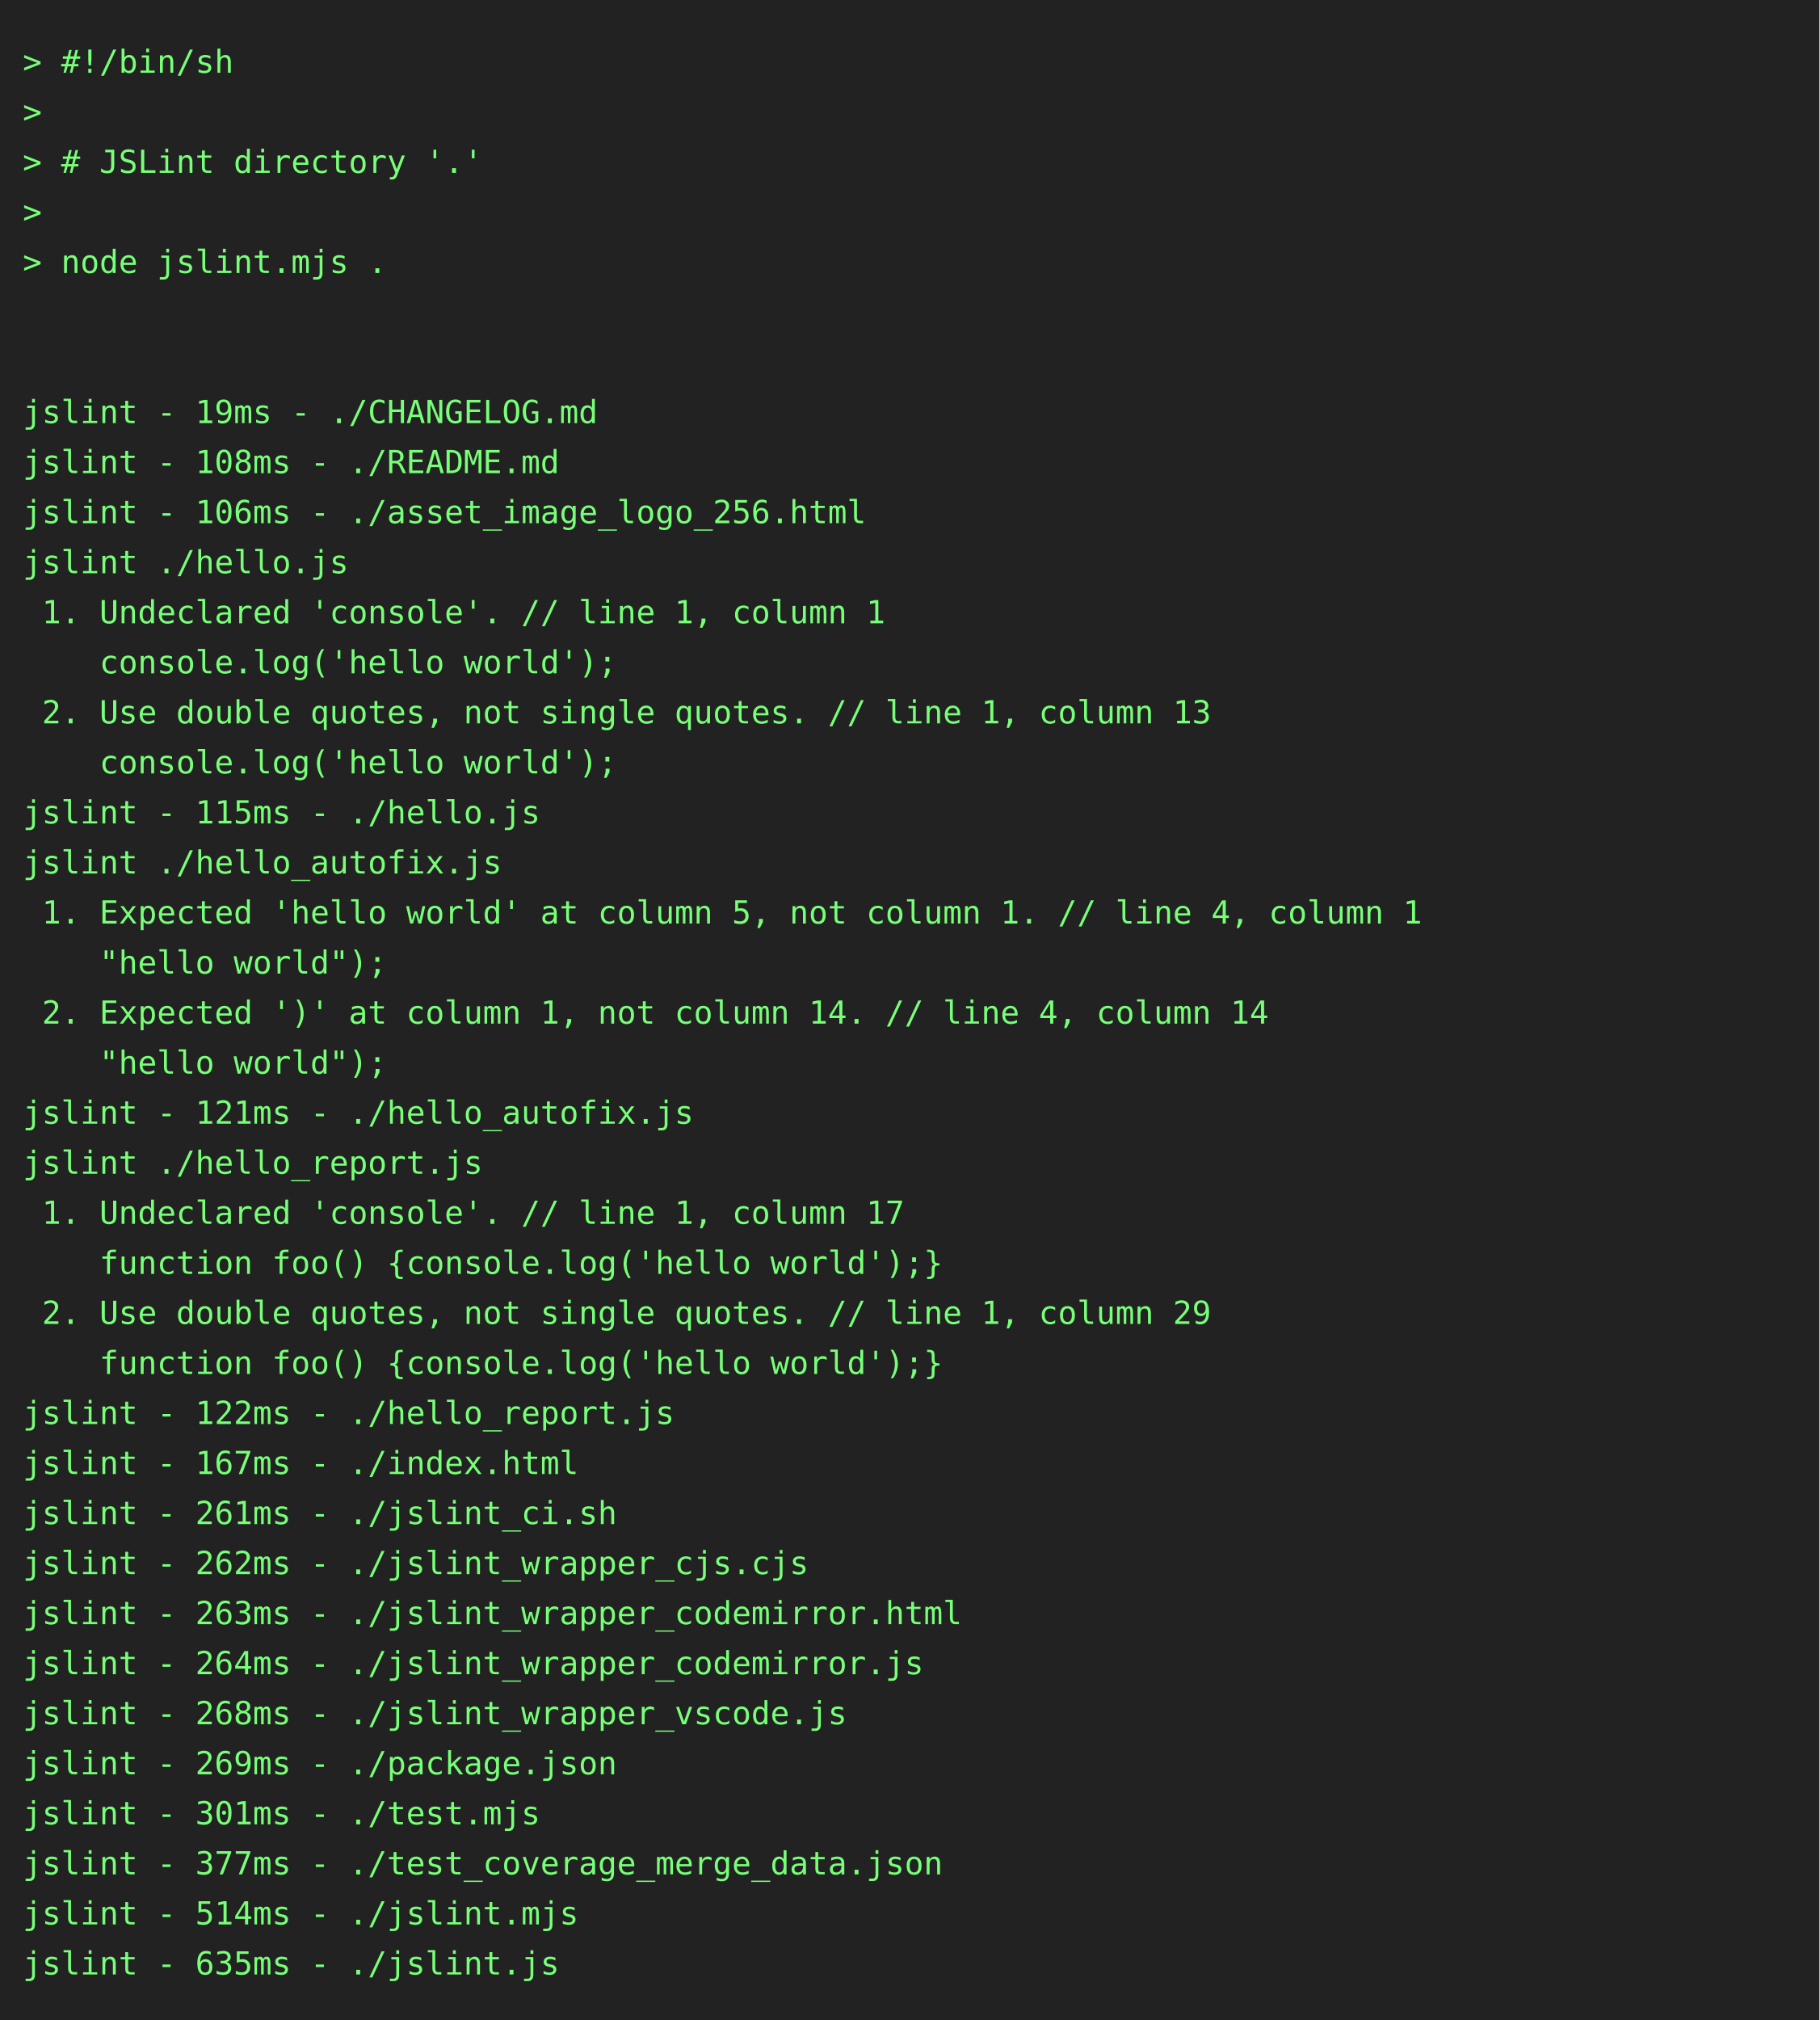
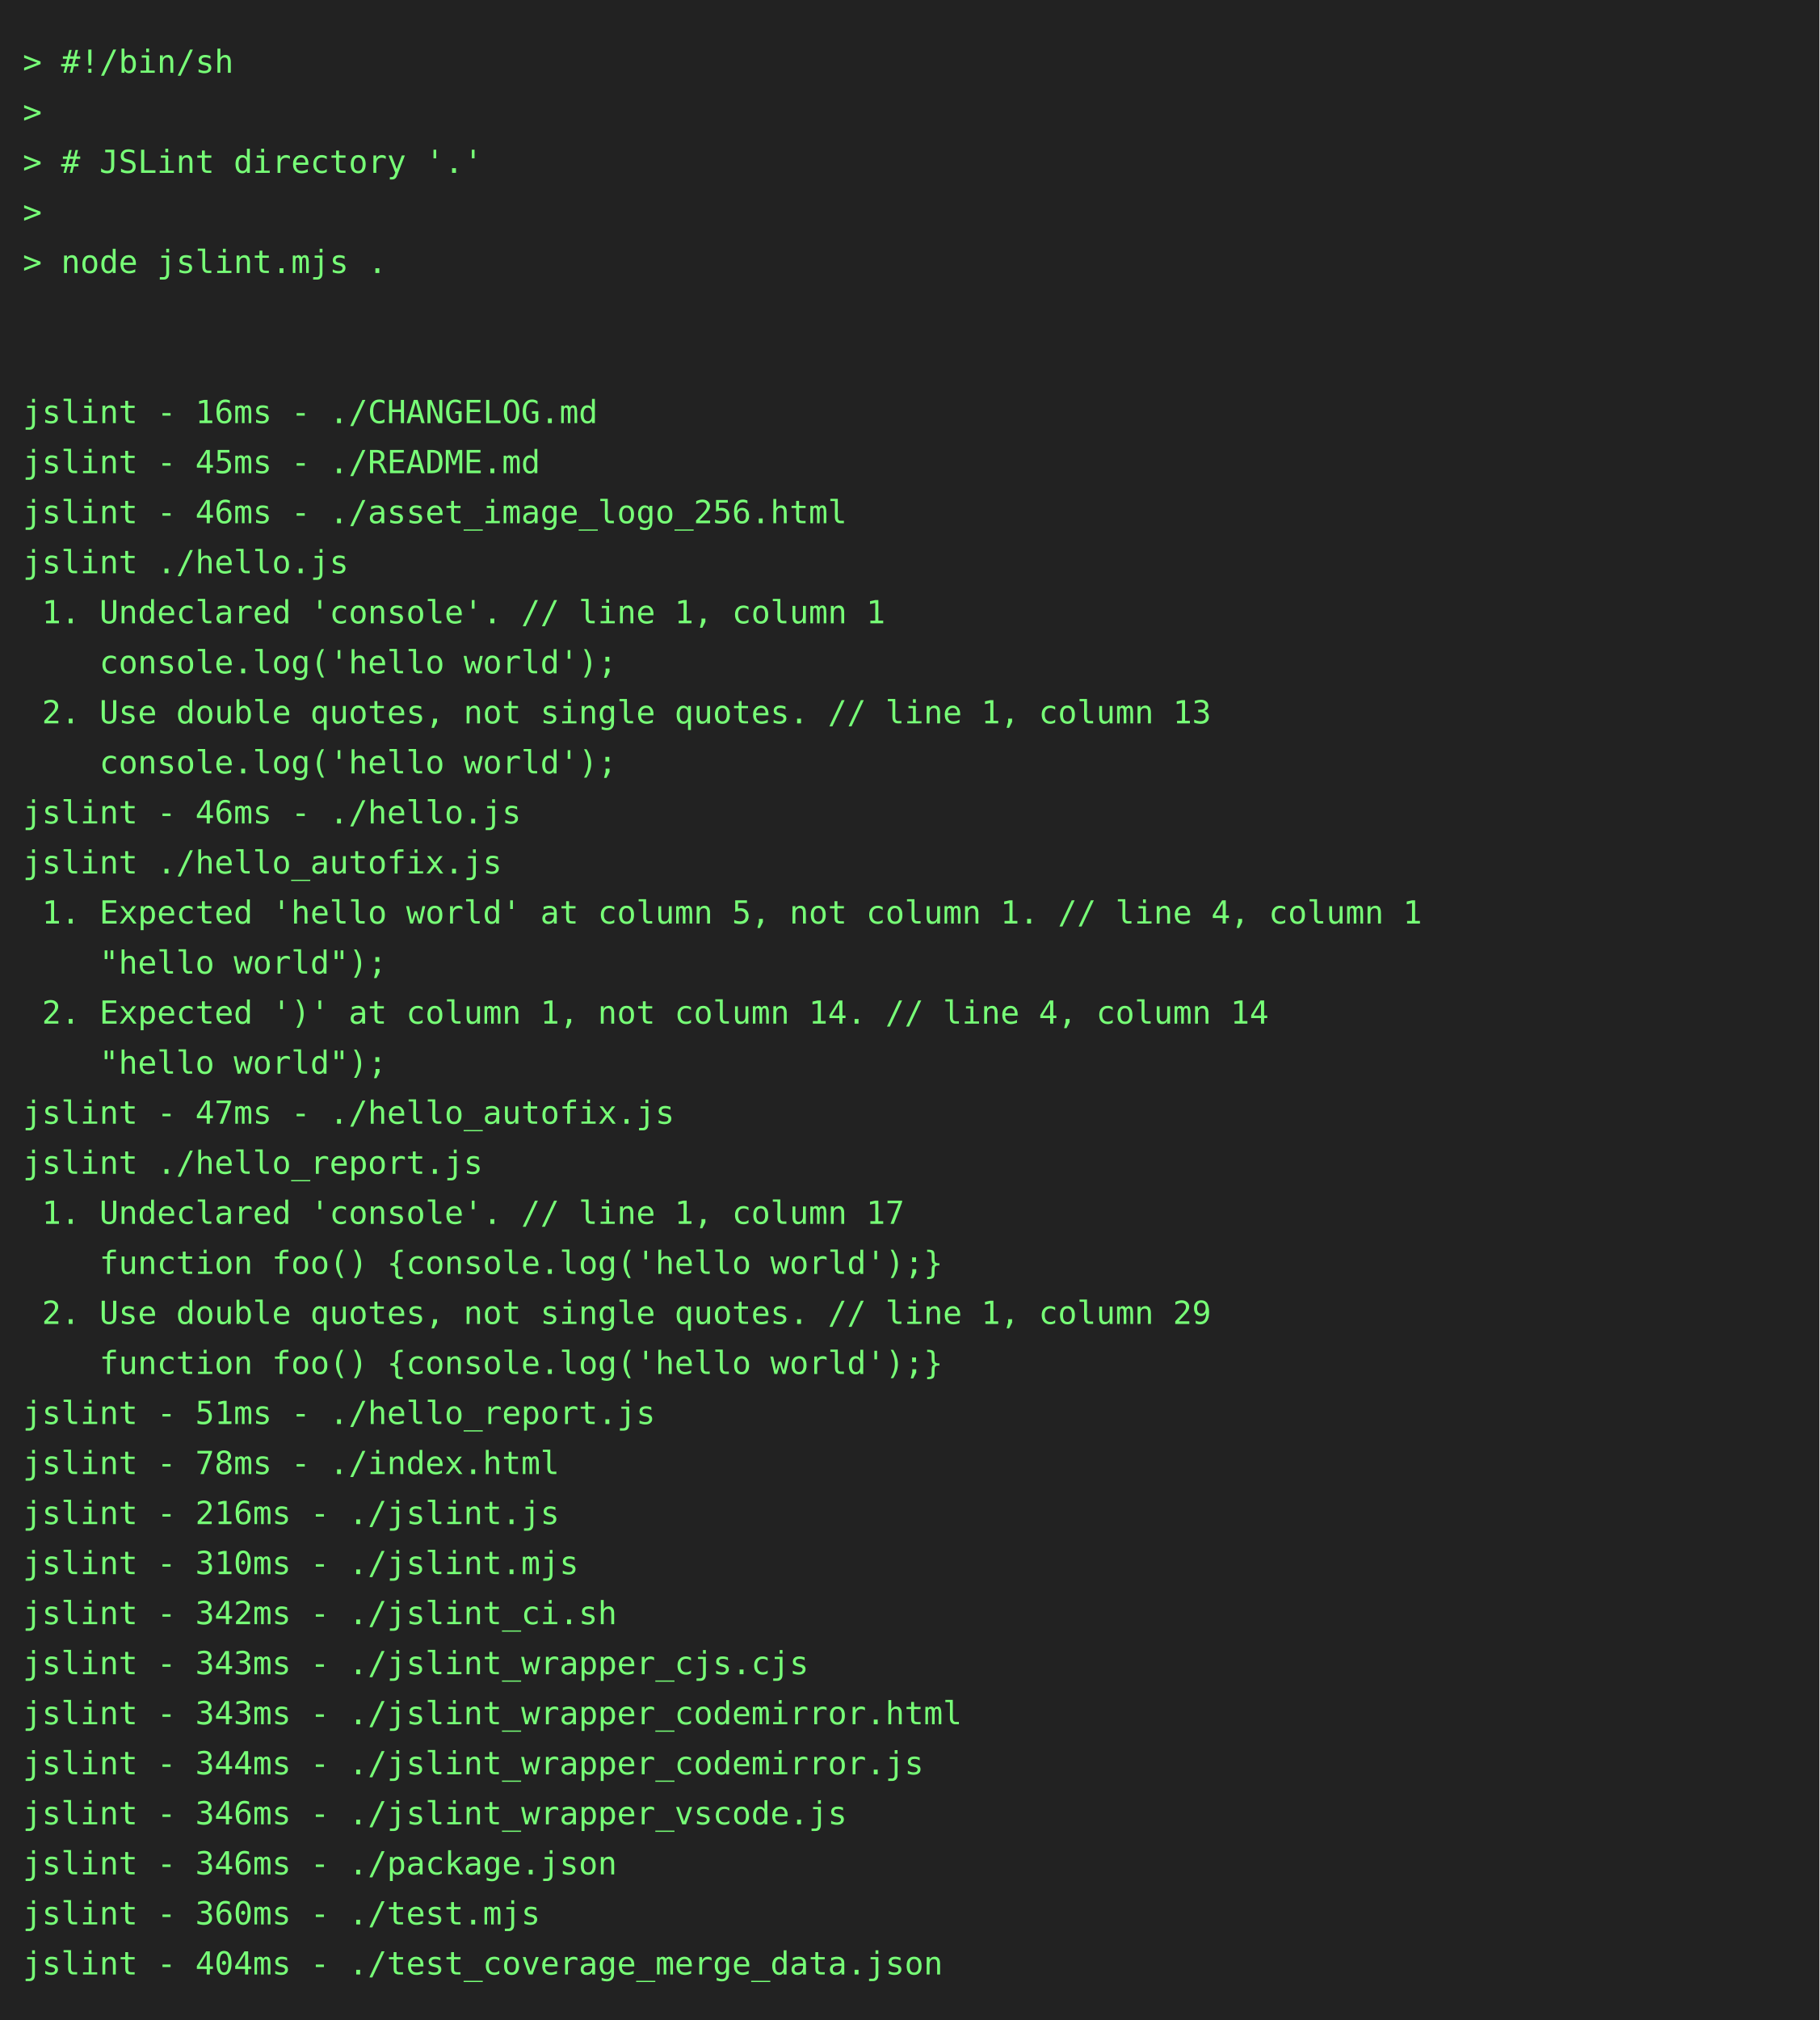
<svg xmlns="http://www.w3.org/2000/svg" height="888" width="800">
  <rect height="888" fill="#222" width="800" />
  <text fill="#7f7" font-family="consolas, menlo, monospace" font-size="14" xml:space="preserve">
    <tspan lengthAdjust="spacingAndGlyphs" textLength="768" x="10" y="32">&gt; #!/bin/sh                                                                                      </tspan>
    <tspan lengthAdjust="spacingAndGlyphs" textLength="768" x="10" y="54">&gt;                                                                                                </tspan>
    <tspan lengthAdjust="spacingAndGlyphs" textLength="768" x="10" y="76">&gt; # JSLint directory '.'                                                                         </tspan>
    <tspan lengthAdjust="spacingAndGlyphs" textLength="768" x="10" y="98">&gt;                                                                                                </tspan>
    <tspan lengthAdjust="spacingAndGlyphs" textLength="768" x="10" y="120">&gt; node jslint.mjs .                                                                              </tspan>
    <tspan lengthAdjust="spacingAndGlyphs" textLength="768" x="10" y="142">                                                                                                 </tspan>
    <tspan lengthAdjust="spacingAndGlyphs" textLength="768" x="10" y="164">                                                                                                 </tspan>
-     <tspan lengthAdjust="spacingAndGlyphs" textLength="768" x="10" y="186">jslint - 19ms - ./CHANGELOG.md                                                                   </tspan>
-     <tspan lengthAdjust="spacingAndGlyphs" textLength="768" x="10" y="208">jslint - 108ms - ./README.md                                                                     </tspan>
-     <tspan lengthAdjust="spacingAndGlyphs" textLength="768" x="10" y="230">jslint - 106ms - ./asset_image_logo_256.html                                                     </tspan>
+     <tspan lengthAdjust="spacingAndGlyphs" textLength="768" x="10" y="186">jslint - 16ms - ./CHANGELOG.md                                                                   </tspan>
+     <tspan lengthAdjust="spacingAndGlyphs" textLength="768" x="10" y="208">jslint - 45ms - ./README.md                                                                      </tspan>
+     <tspan lengthAdjust="spacingAndGlyphs" textLength="768" x="10" y="230">jslint - 46ms - ./asset_image_logo_256.html                                                      </tspan>
    <tspan lengthAdjust="spacingAndGlyphs" textLength="768" x="10" y="252">jslint ./hello.js                                                                                </tspan>
    <tspan lengthAdjust="spacingAndGlyphs" textLength="768" x="10" y="274"> 1. Undeclared 'console'. // line 1, column 1                                                    </tspan>
    <tspan lengthAdjust="spacingAndGlyphs" textLength="768" x="10" y="296">    console.log('hello world');                                                                  </tspan>
    <tspan lengthAdjust="spacingAndGlyphs" textLength="768" x="10" y="318"> 2. Use double quotes, not single quotes. // line 1, column 13                                   </tspan>
    <tspan lengthAdjust="spacingAndGlyphs" textLength="768" x="10" y="340">    console.log('hello world');                                                                  </tspan>
-     <tspan lengthAdjust="spacingAndGlyphs" textLength="768" x="10" y="362">jslint - 115ms - ./hello.js                                                                      </tspan>
+     <tspan lengthAdjust="spacingAndGlyphs" textLength="768" x="10" y="362">jslint - 46ms - ./hello.js                                                                       </tspan>
    <tspan lengthAdjust="spacingAndGlyphs" textLength="768" x="10" y="384">jslint ./hello_autofix.js                                                                        </tspan>
    <tspan lengthAdjust="spacingAndGlyphs" textLength="768" x="10" y="406"> 1. Expected 'hello world' at column 5, not column 1. // line 4, column 1                        </tspan>
    <tspan lengthAdjust="spacingAndGlyphs" textLength="768" x="10" y="428">    "hello world");                                                                              </tspan>
    <tspan lengthAdjust="spacingAndGlyphs" textLength="768" x="10" y="450"> 2. Expected ')' at column 1, not column 14. // line 4, column 14                                </tspan>
    <tspan lengthAdjust="spacingAndGlyphs" textLength="768" x="10" y="472">    "hello world");                                                                              </tspan>
-     <tspan lengthAdjust="spacingAndGlyphs" textLength="768" x="10" y="494">jslint - 121ms - ./hello_autofix.js                                                              </tspan>
+     <tspan lengthAdjust="spacingAndGlyphs" textLength="768" x="10" y="494">jslint - 47ms - ./hello_autofix.js                                                               </tspan>
    <tspan lengthAdjust="spacingAndGlyphs" textLength="768" x="10" y="516">jslint ./hello_report.js                                                                         </tspan>
    <tspan lengthAdjust="spacingAndGlyphs" textLength="768" x="10" y="538"> 1. Undeclared 'console'. // line 1, column 17                                                   </tspan>
    <tspan lengthAdjust="spacingAndGlyphs" textLength="768" x="10" y="560">    function foo() {console.log('hello world');}                                                 </tspan>
    <tspan lengthAdjust="spacingAndGlyphs" textLength="768" x="10" y="582"> 2. Use double quotes, not single quotes. // line 1, column 29                                   </tspan>
    <tspan lengthAdjust="spacingAndGlyphs" textLength="768" x="10" y="604">    function foo() {console.log('hello world');}                                                 </tspan>
-     <tspan lengthAdjust="spacingAndGlyphs" textLength="768" x="10" y="626">jslint - 122ms - ./hello_report.js                                                               </tspan>
-     <tspan lengthAdjust="spacingAndGlyphs" textLength="768" x="10" y="648">jslint - 167ms - ./index.html                                                                    </tspan>
-     <tspan lengthAdjust="spacingAndGlyphs" textLength="768" x="10" y="670">jslint - 261ms - ./jslint_ci.sh                                                                  </tspan>
-     <tspan lengthAdjust="spacingAndGlyphs" textLength="768" x="10" y="692">jslint - 262ms - ./jslint_wrapper_cjs.cjs                                                        </tspan>
-     <tspan lengthAdjust="spacingAndGlyphs" textLength="768" x="10" y="714">jslint - 263ms - ./jslint_wrapper_codemirror.html                                                </tspan>
-     <tspan lengthAdjust="spacingAndGlyphs" textLength="768" x="10" y="736">jslint - 264ms - ./jslint_wrapper_codemirror.js                                                  </tspan>
-     <tspan lengthAdjust="spacingAndGlyphs" textLength="768" x="10" y="758">jslint - 268ms - ./jslint_wrapper_vscode.js                                                      </tspan>
-     <tspan lengthAdjust="spacingAndGlyphs" textLength="768" x="10" y="780">jslint - 269ms - ./package.json                                                                  </tspan>
-     <tspan lengthAdjust="spacingAndGlyphs" textLength="768" x="10" y="802">jslint - 301ms - ./test.mjs                                                                      </tspan>
-     <tspan lengthAdjust="spacingAndGlyphs" textLength="768" x="10" y="824">jslint - 377ms - ./test_coverage_merge_data.json                                                 </tspan>
-     <tspan lengthAdjust="spacingAndGlyphs" textLength="768" x="10" y="846">jslint - 514ms - ./jslint.mjs                                                                    </tspan>
-     <tspan lengthAdjust="spacingAndGlyphs" textLength="768" x="10" y="868">jslint - 635ms - ./jslint.js                                                                     </tspan>
+     <tspan lengthAdjust="spacingAndGlyphs" textLength="768" x="10" y="626">jslint - 51ms - ./hello_report.js                                                                </tspan>
+     <tspan lengthAdjust="spacingAndGlyphs" textLength="768" x="10" y="648">jslint - 78ms - ./index.html                                                                     </tspan>
+     <tspan lengthAdjust="spacingAndGlyphs" textLength="768" x="10" y="670">jslint - 216ms - ./jslint.js                                                                     </tspan>
+     <tspan lengthAdjust="spacingAndGlyphs" textLength="768" x="10" y="692">jslint - 310ms - ./jslint.mjs                                                                    </tspan>
+     <tspan lengthAdjust="spacingAndGlyphs" textLength="768" x="10" y="714">jslint - 342ms - ./jslint_ci.sh                                                                  </tspan>
+     <tspan lengthAdjust="spacingAndGlyphs" textLength="768" x="10" y="736">jslint - 343ms - ./jslint_wrapper_cjs.cjs                                                        </tspan>
+     <tspan lengthAdjust="spacingAndGlyphs" textLength="768" x="10" y="758">jslint - 343ms - ./jslint_wrapper_codemirror.html                                                </tspan>
+     <tspan lengthAdjust="spacingAndGlyphs" textLength="768" x="10" y="780">jslint - 344ms - ./jslint_wrapper_codemirror.js                                                  </tspan>
+     <tspan lengthAdjust="spacingAndGlyphs" textLength="768" x="10" y="802">jslint - 346ms - ./jslint_wrapper_vscode.js                                                      </tspan>
+     <tspan lengthAdjust="spacingAndGlyphs" textLength="768" x="10" y="824">jslint - 346ms - ./package.json                                                                  </tspan>
+     <tspan lengthAdjust="spacingAndGlyphs" textLength="768" x="10" y="846">jslint - 360ms - ./test.mjs                                                                      </tspan>
+     <tspan lengthAdjust="spacingAndGlyphs" textLength="768" x="10" y="868">jslint - 404ms - ./test_coverage_merge_data.json                                                 </tspan>
  </text>
</svg>
